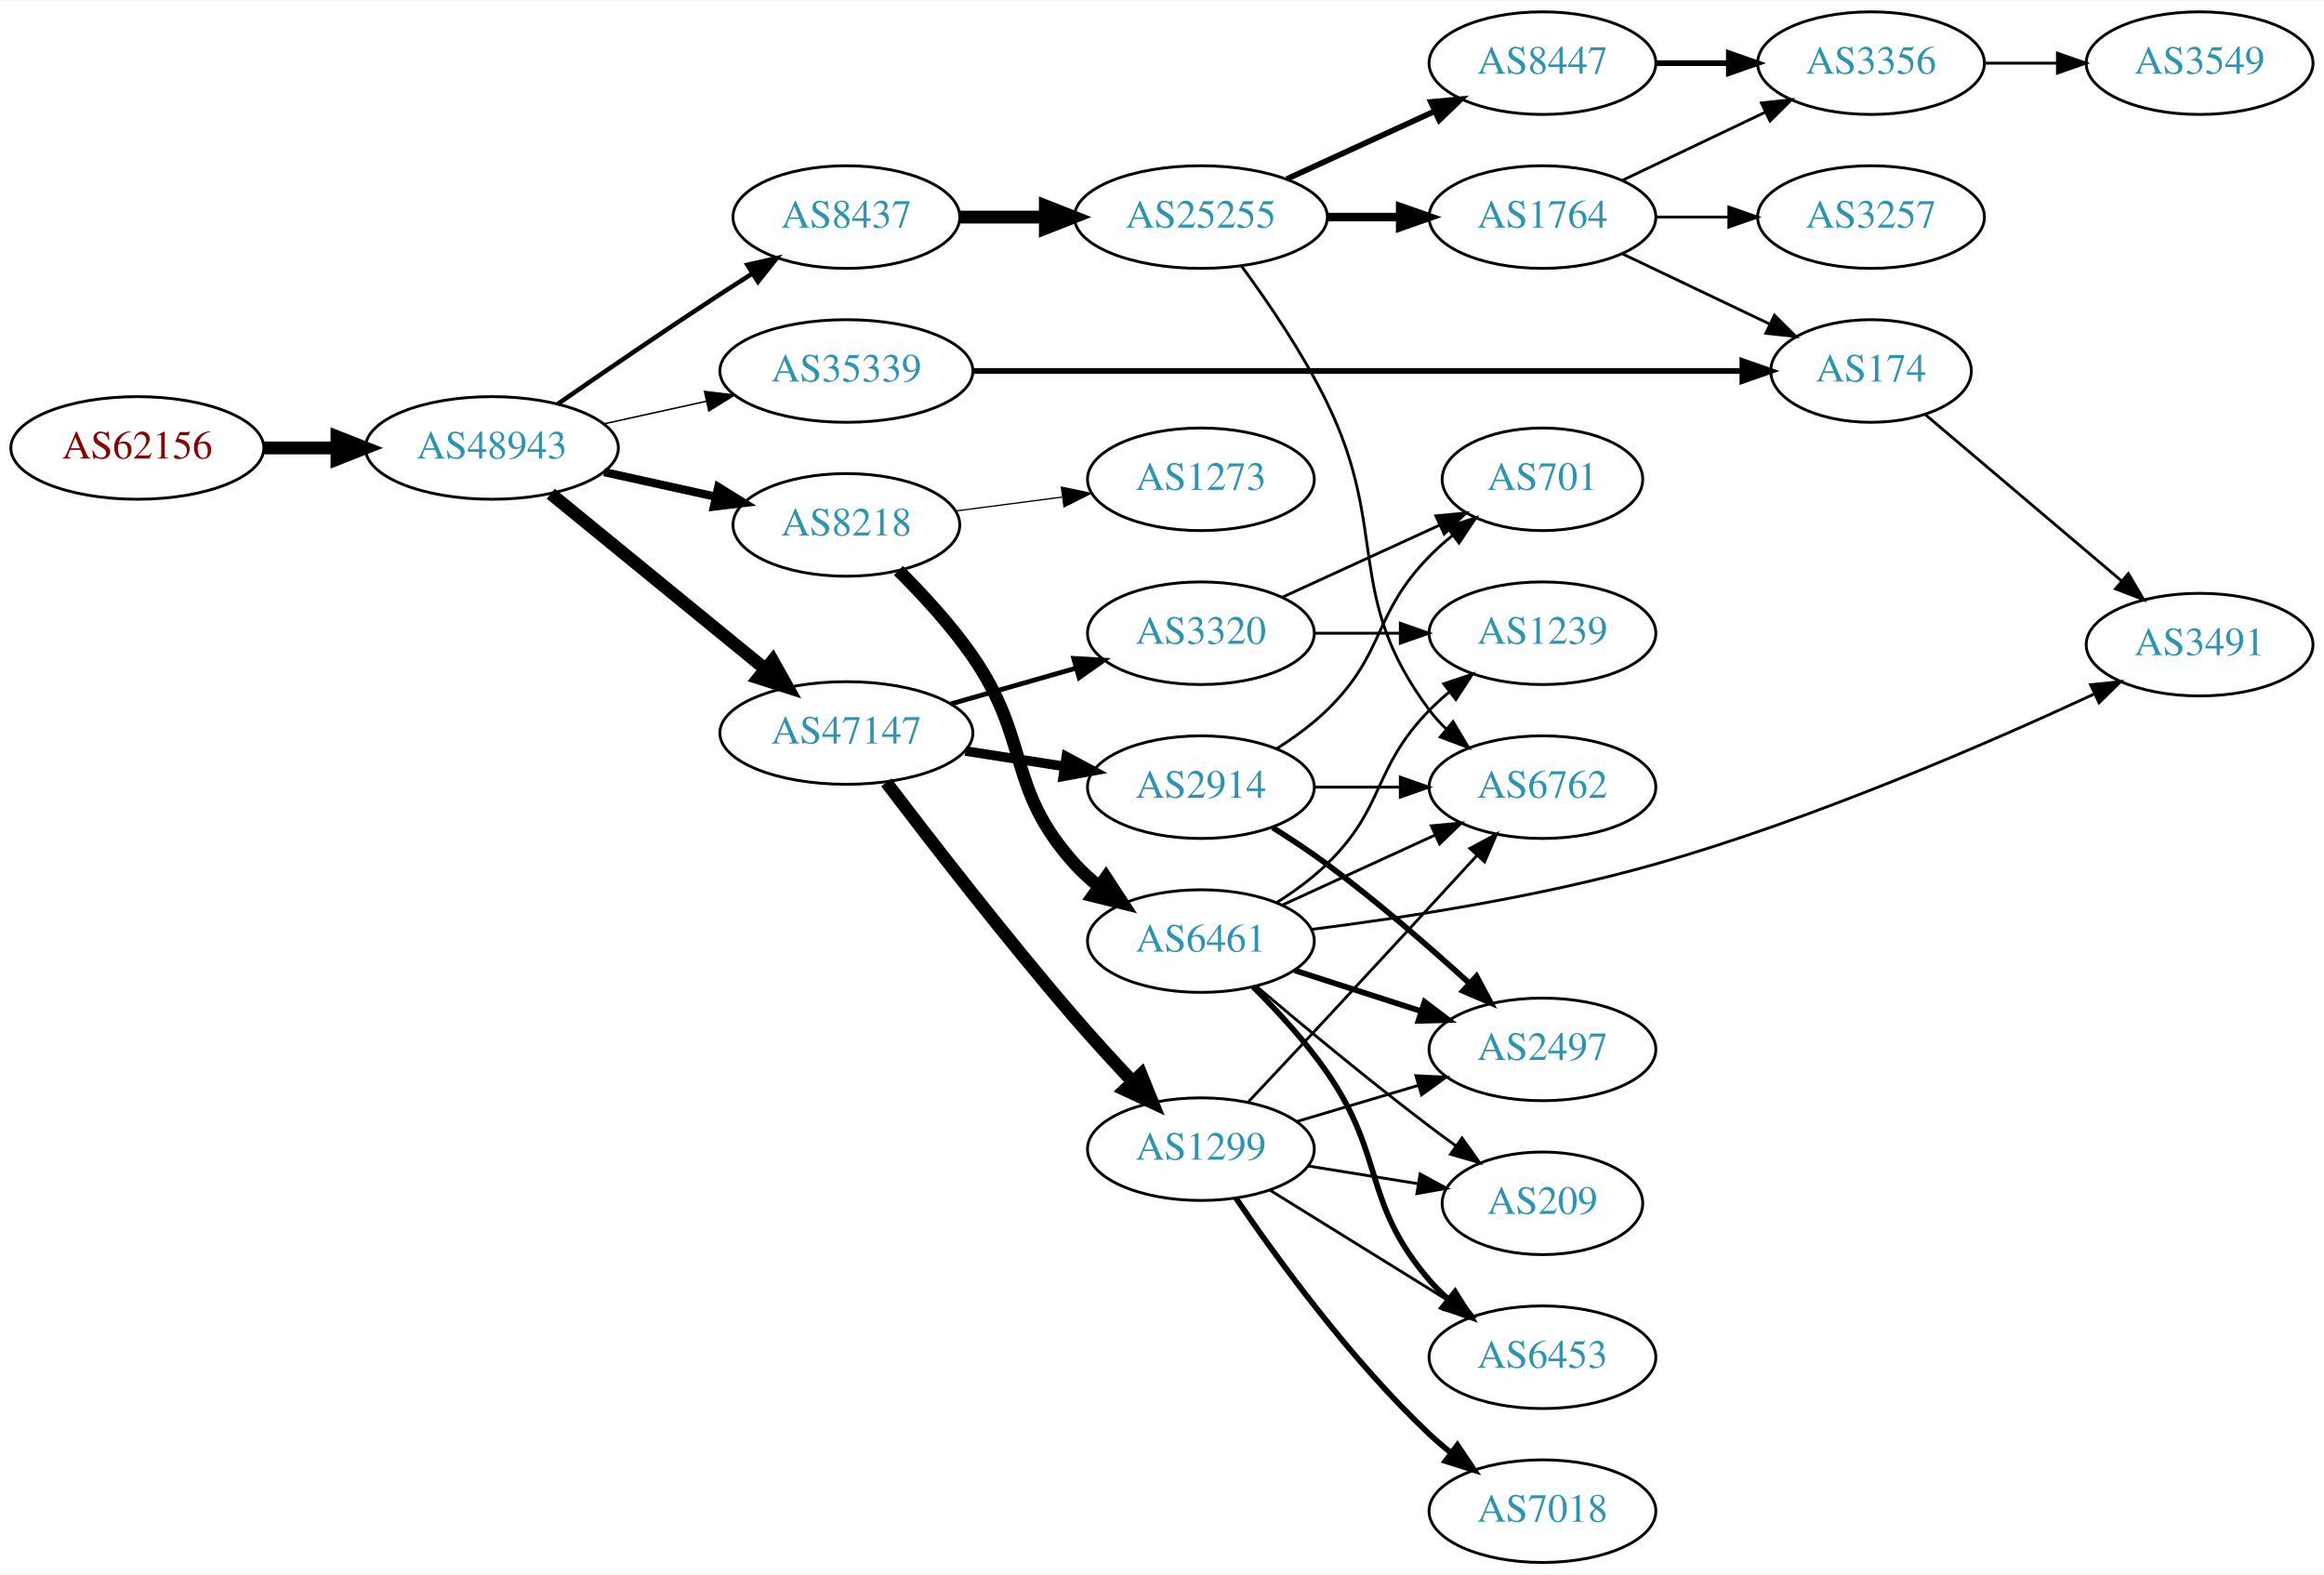
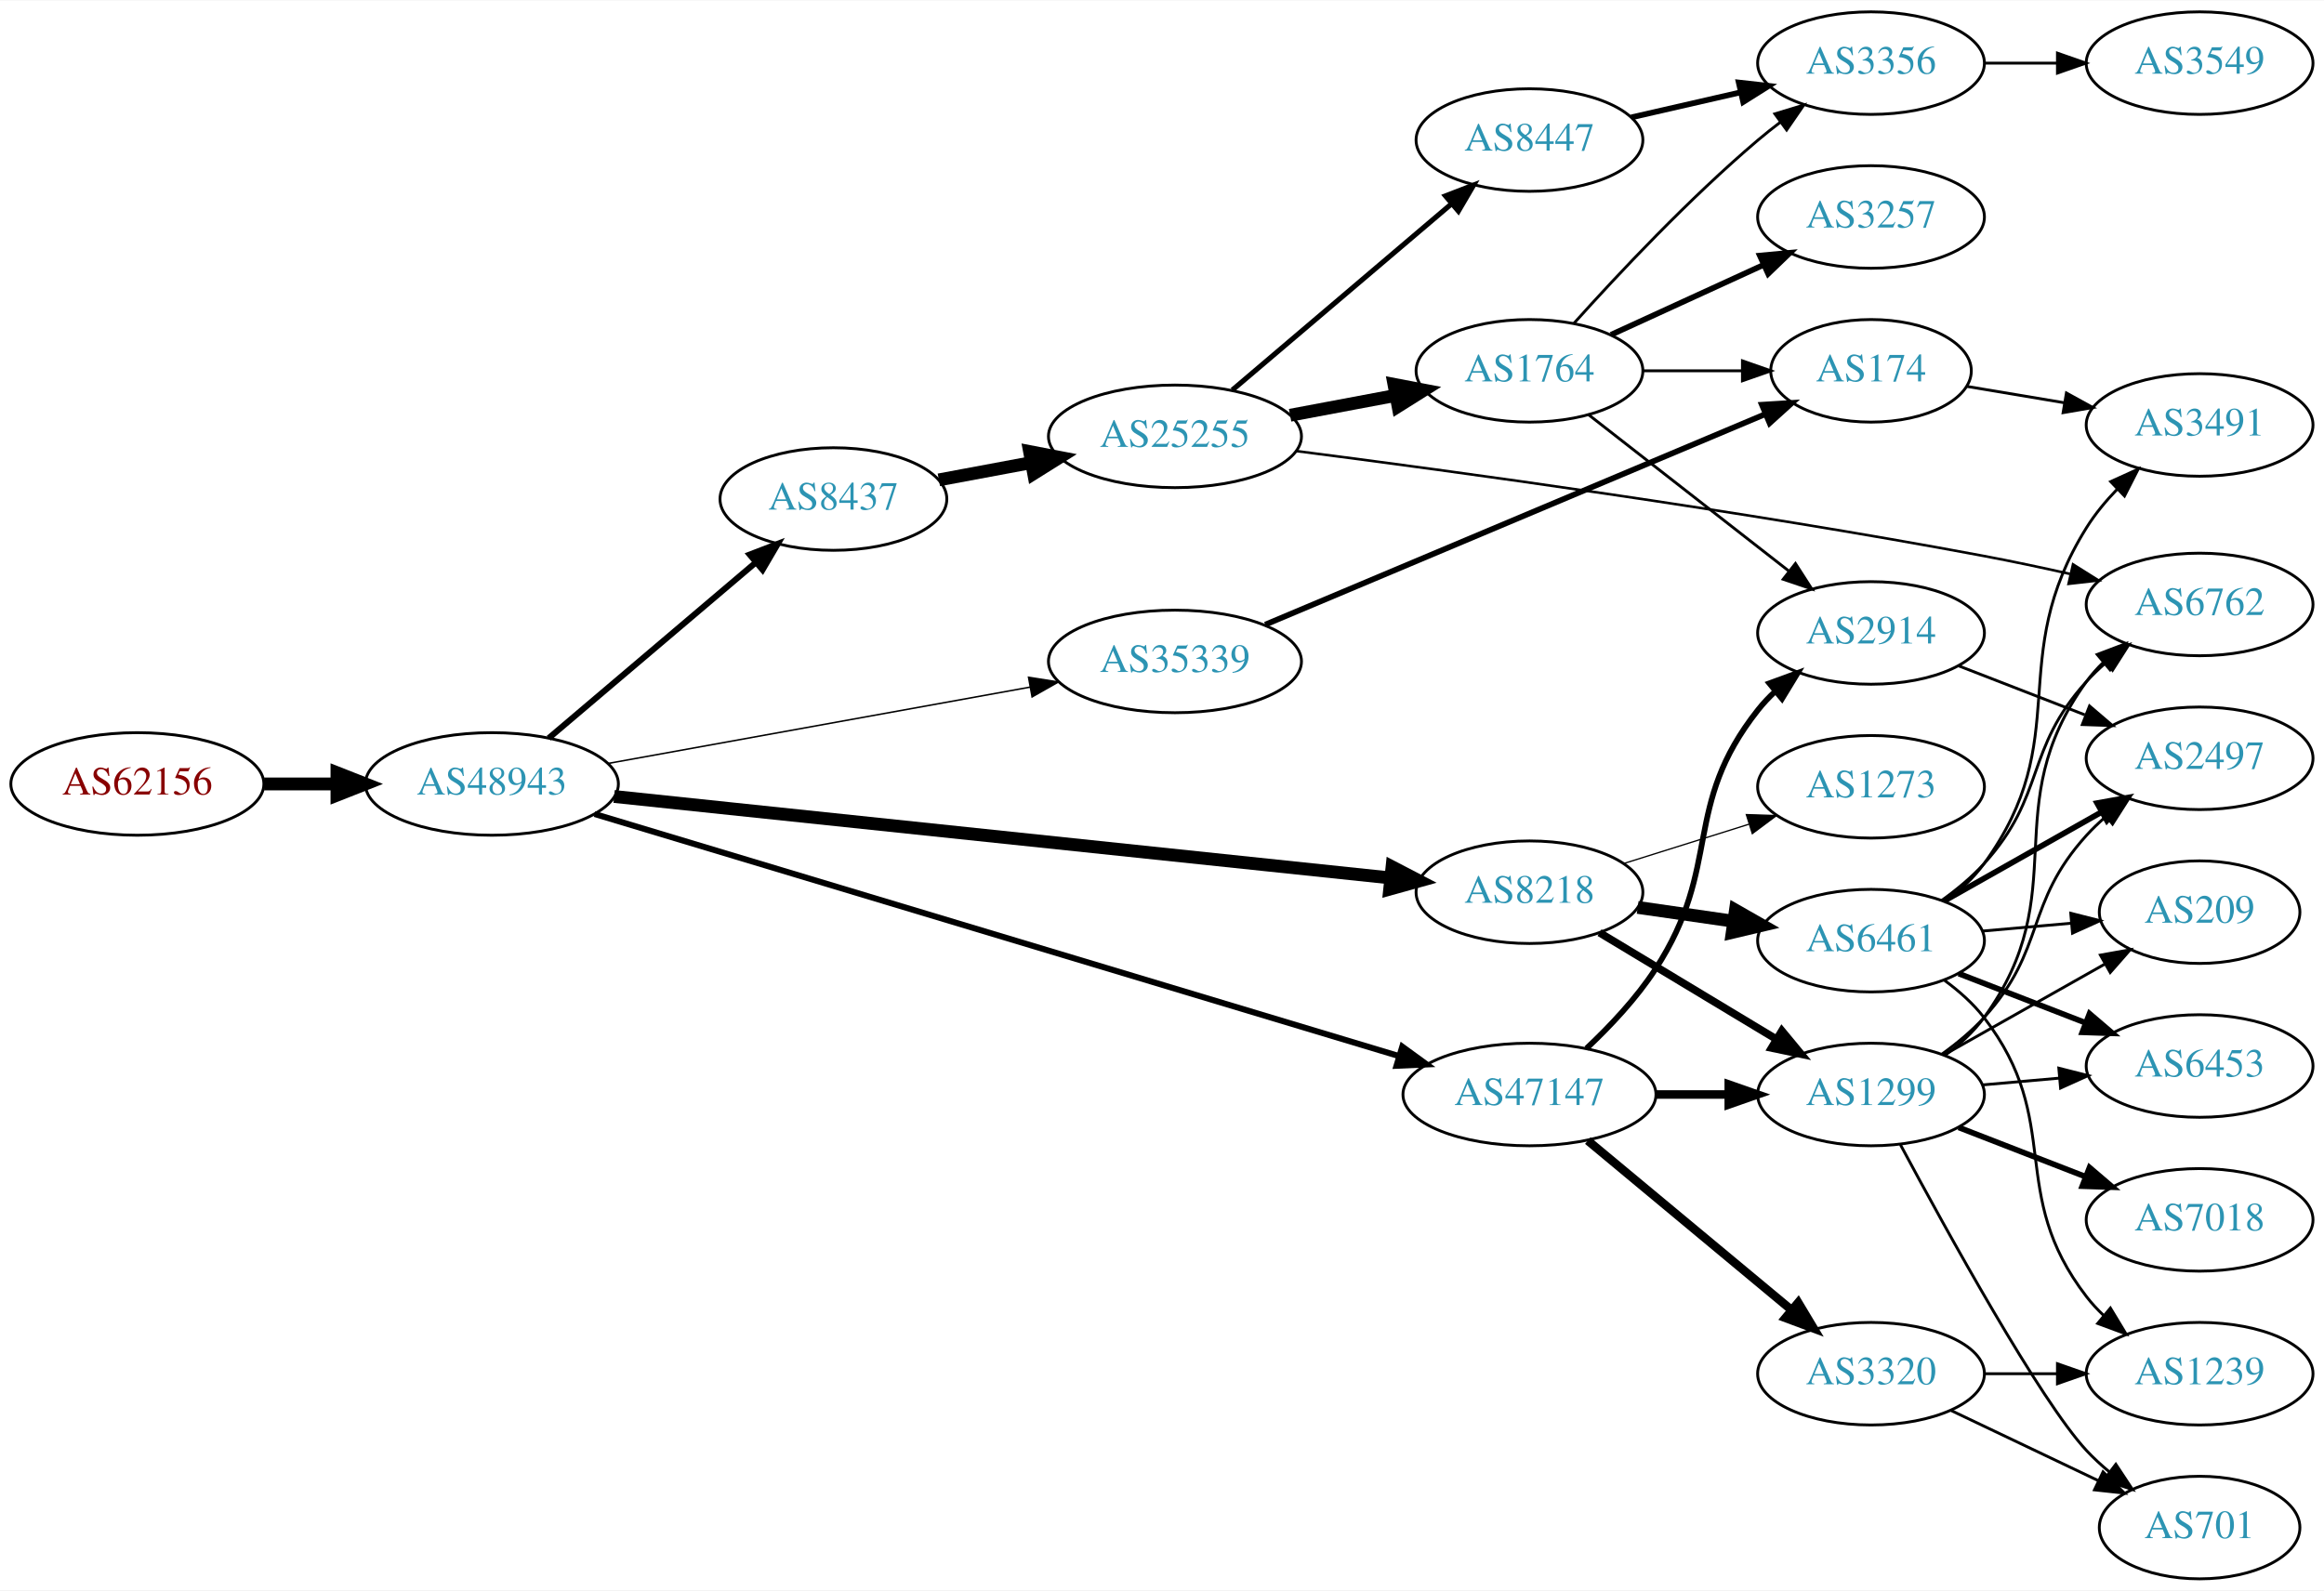
- <svg xmlns="http://www.w3.org/2000/svg" xmlns:xlink="http://www.w3.org/1999/xlink" width="815pt" height="552pt" viewBox="0.00 0.00 815.45 552.00">
-   <g id="graph0" class="graph" transform="scale(1 1) rotate(0) translate(4 548)">
-     <polygon fill="white" stroke="none" points="-4,4 -4,-548 811.448,-548 811.448,4 -4,4" />
+ <svg xmlns="http://www.w3.org/2000/svg" xmlns:xlink="http://www.w3.org/1999/xlink" width="815pt" height="558pt" viewBox="0.00 0.00 815.45 558.00">
+   <g id="graph0" class="graph" transform="scale(1 1) rotate(0) translate(4 554)">
+     <polygon fill="white" stroke="none" points="-4,4 -4,-554 811.448,-554 811.448,4 -4,4" />
    <g id="node1" class="node">
      <g id="a_node1">
        <a xlink:href="/asn/62156" xlink:title="AS62156 ~ HXS GmbH [AT]">
-           <ellipse fill="#ffffff" stroke="black" cx="44.196" cy="-391" rx="44.393" ry="18" />
-           <text text-anchor="middle" x="44.196" y="-387.3" font-family="Times,serif" font-size="14.00" fill="#880000">AS62156</text>
+           <ellipse fill="#ffffff" stroke="black" cx="44.196" cy="-279" rx="44.393" ry="18" />
+           <text text-anchor="middle" x="44.196" y="-275.3" font-family="Times,serif" font-size="14.00" fill="#880000">AS62156</text>
        </a>
      </g>
    </g>
    <g id="node2" class="node">
      <g id="a_node2">
        <a xlink:href="/asn/48943" xlink:title="AS48943 ~ KAPPER NETWORK-COMMUNICATIONS GmbH [AT]">
-           <ellipse fill="#ffffff" stroke="black" cx="168.588" cy="-391" rx="44.393" ry="18" />
-           <text text-anchor="middle" x="168.588" y="-387.3" font-family="Times,serif" font-size="14.00" fill="#2c94b3">AS48943</text>
+           <ellipse fill="#ffffff" stroke="black" cx="168.588" cy="-279" rx="44.393" ry="18" />
+           <text text-anchor="middle" x="168.588" y="-275.3" font-family="Times,serif" font-size="14.00" fill="#2c94b3">AS48943</text>
        </a>
      </g>
    </g>
    <g id="edge1" class="edge">
-       <path fill="none" stroke="black" stroke-width="4.5" d="M88.692,-391C96.898,-391 105.569,-391 114.041,-391" />
-       <polygon fill="black" stroke="black" stroke-width="4.5" points="114.233,-394.938 124.233,-391 114.233,-387.063 114.233,-394.938" />
+       <path fill="none" stroke="black" stroke-width="4.5" d="M88.692,-279C96.898,-279 105.569,-279 114.041,-279" />
+       <polygon fill="black" stroke="black" stroke-width="4.5" points="114.233,-282.938 124.233,-279 114.233,-275.063 114.233,-282.938" />
    </g>
    <g id="node3" class="node">
      <g id="a_node3">
-         <a xlink:href="/asn/8437" xlink:title="AS8437 ~ Hutchison Drei Austria GmbH [AT]">
-           <ellipse fill="#ffffff" stroke="black" cx="292.98" cy="-472" rx="39.794" ry="18" />
-           <text text-anchor="middle" x="292.98" y="-468.3" font-family="Times,serif" font-size="14.00" fill="#2c94b3">AS8437</text>
+         <a xlink:href="/asn/35339" xlink:title="AS35339 ~ AtNOC Clemens Zauner e.U. [AT]">
+           <ellipse fill="#ffffff" stroke="black" cx="408.273" cy="-322" rx="44.393" ry="18" />
+           <text text-anchor="middle" x="408.273" y="-318.3" font-family="Times,serif" font-size="14.00" fill="#2c94b3">AS35339</text>
        </a>
      </g>
    </g>
    <g id="edge2" class="edge">
-       <path fill="none" stroke="black" stroke-width="1.588" d="M191.619,-406.367C207.421,-417.305 229.278,-432.261 248.784,-445 252.366,-447.339 256.137,-449.759 259.897,-452.144" />
-       <polygon fill="black" stroke="black" stroke-width="1.588" points="258.23,-455.231 268.558,-457.596 261.959,-449.307 258.23,-455.231" />
+       <path fill="none" stroke="black" stroke-width="0.529" d="M209.371,-286.197C250.076,-293.561 313.427,-305.022 357.446,-312.986" />
+       <polygon fill="black" stroke="black" stroke-width="0.529" points="356.897,-316.443 367.36,-314.779 358.143,-309.555 356.897,-316.443" />
    </g>
    <g id="node4" class="node">
      <g id="a_node4">
-         <a xlink:href="/asn/47147" xlink:title="AS47147 ~ ANEXIA Internetdienstleistungs GmbH [AT]">
-           <ellipse fill="#ffffff" stroke="black" cx="292.98" cy="-291" rx="44.393" ry="18" />
-           <text text-anchor="middle" x="292.98" y="-287.3" font-family="Times,serif" font-size="14.00" fill="#2c94b3">AS47147</text>
+         <a xlink:href="/asn/8218" xlink:title="AS8218 ~ legacy Neotelecoms [FR]">
+           <ellipse fill="#ffffff" stroke="black" cx="532.666" cy="-241" rx="39.794" ry="18" />
+           <text text-anchor="middle" x="532.666" y="-237.3" font-family="Times,serif" font-size="14.00" fill="#2c94b3">AS8218</text>
        </a>
      </g>
    </g>
    <g id="edge3" class="edge">
-       <path fill="none" stroke="black" stroke-width="4.5" d="M189.253,-374.933C209.594,-358.313 241.528,-332.222 264.39,-313.542" />
-       <polygon fill="black" stroke="black" stroke-width="4.5" points="267.112,-316.403 272.365,-307.027 262.13,-310.305 267.112,-316.403" />
+       <path fill="none" stroke="black" stroke-width="4.5" d="M211.477,-274.604C279.254,-267.491 412.553,-253.501 483.911,-246.012" />
+       <polygon fill="black" stroke="black" stroke-width="4.5" points="484.44,-249.915 493.975,-244.956 483.618,-242.084 484.44,-249.915" />
    </g>
    <g id="node5" class="node">
      <g id="a_node5">
-         <a xlink:href="/asn/8218" xlink:title="AS8218 ~ legacy Neotelecoms [FR]">
-           <ellipse fill="#ffffff" stroke="black" cx="292.98" cy="-364" rx="39.794" ry="18" />
-           <text text-anchor="middle" x="292.98" y="-360.3" font-family="Times,serif" font-size="14.00" fill="#2c94b3">AS8218</text>
+         <a xlink:href="/asn/47147" xlink:title="AS47147 ~ ANEXIA Internetdienstleistungs GmbH [AT]">
+           <ellipse fill="#ffffff" stroke="black" cx="532.666" cy="-170" rx="44.393" ry="18" />
+           <text text-anchor="middle" x="532.666" y="-166.3" font-family="Times,serif" font-size="14.00" fill="#2c94b3">AS47147</text>
        </a>
      </g>
    </g>
    <g id="edge4" class="edge">
-       <path fill="none" stroke="black" stroke-width="2.912" d="M207.978,-382.531C220.369,-379.798 234.216,-376.743 247.036,-373.915" />
-       <polygon fill="black" stroke="black" stroke-width="2.912" points="248.04,-377.278 257.051,-371.705 246.532,-370.442 248.04,-377.278" />
+       <path fill="none" stroke="black" stroke-width="2.118" d="M204.635,-268.45C270.741,-248.549 413.746,-205.499 486.775,-183.514" />
+       <polygon fill="black" stroke="black" stroke-width="2.118" points="488.033,-186.79 496.6,-180.556 486.015,-180.087 488.033,-186.79" />
    </g>
    <g id="node6" class="node">
      <g id="a_node6">
-         <a xlink:href="/asn/35339" xlink:title="AS35339 ~ AtNOC Clemens Zauner e.U. [AT]">
-           <ellipse fill="#ffffff" stroke="black" cx="292.98" cy="-418" rx="44.393" ry="18" />
-           <text text-anchor="middle" x="292.98" y="-414.3" font-family="Times,serif" font-size="14.00" fill="#2c94b3">AS35339</text>
+         <a xlink:href="/asn/8437" xlink:title="AS8437 ~ Hutchison Drei Austria GmbH [AT]">
+           <ellipse fill="#ffffff" stroke="black" cx="288.431" cy="-379" rx="39.794" ry="18" />
+           <text text-anchor="middle" x="288.431" y="-375.3" font-family="Times,serif" font-size="14.00" fill="#2c94b3">AS8437</text>
        </a>
      </g>
    </g>
    <g id="edge5" class="edge">
-       <path fill="none" stroke="black" stroke-width="0.529" d="M207.978,-399.469C219.37,-401.982 231.993,-404.767 243.917,-407.397" />
-       <polygon fill="black" stroke="black" stroke-width="0.529" points="243.208,-410.825 253.727,-409.561 244.716,-403.989 243.208,-410.825" />
+       <path fill="none" stroke="black" stroke-width="2.118" d="M188.522,-295.067C208.223,-311.785 239.218,-338.087 261.256,-356.789" />
+       <polygon fill="black" stroke="black" stroke-width="2.118" points="259.044,-359.501 268.933,-363.303 263.573,-354.164 259.044,-359.501" />
    </g>
    <g id="node7" class="node">
      <g id="a_node7">
+         <a xlink:href="/asn/174" xlink:title="AS174 ~ Cogent Communications [US]">
+           <ellipse fill="#ffffff" stroke="black" cx="652.508" cy="-424" rx="35.194" ry="18" />
+           <text text-anchor="middle" x="652.508" y="-420.3" font-family="Times,serif" font-size="14.00" fill="#2c94b3">AS174</text>
+         </a>
+       </g>
+     </g>
+     <g id="edge6" class="edge">
+       <path fill="none" stroke="black" stroke-width="2" d="M439.953,-334.918C484.735,-353.775 567.843,-388.77 615.475,-408.827" />
+       <polygon fill="black" stroke="black" stroke-width="2" points="614.216,-412.094 624.79,-412.75 616.932,-405.643 614.216,-412.094" />
+     </g>
+     <g id="node8" class="node">
+       <g id="a_node8">
+         <a xlink:href="/asn/6461" xlink:title="AS6461 ~ Zayo Bandwidth [US]">
+           <ellipse fill="#ffffff" stroke="black" cx="652.508" cy="-224" rx="39.794" ry="18" />
+           <text text-anchor="middle" x="652.508" y="-220.3" font-family="Times,serif" font-size="14.00" fill="#2c94b3">AS6461</text>
+         </a>
+       </g>
+     </g>
+     <g id="edge7" class="edge">
+       <path fill="none" stroke="black" stroke-width="4.5" d="M570.628,-235.668C581.274,-234.132 593.036,-232.435 604.216,-230.822" />
+       <polygon fill="black" stroke="black" stroke-width="4.5" points="604.936,-234.697 614.271,-229.372 603.811,-226.903 604.936,-234.697" />
+     </g>
+     <g id="node9" class="node">
+       <g id="a_node9">
+         <a xlink:href="/asn/1299" xlink:title="AS1299 ~ Telia Carrier [EU]">
+           <ellipse fill="#ffffff" stroke="black" cx="652.508" cy="-170" rx="39.794" ry="18" />
+           <text text-anchor="middle" x="652.508" y="-166.3" font-family="Times,serif" font-size="14.00" fill="#2c94b3">AS1299</text>
+         </a>
+       </g>
+     </g>
+     <g id="edge8" class="edge">
+       <path fill="none" stroke="black" stroke-width="2.7" d="M557.229,-226.803C575.053,-216.064 599.726,-201.199 619.361,-189.369" />
+       <polygon fill="black" stroke="black" stroke-width="2.7" points="621.226,-192.331 627.985,-184.173 617.613,-186.335 621.226,-192.331" />
+     </g>
+     <g id="node10" class="node">
+       <g id="a_node10">
+         <a xlink:href="/asn/1273" xlink:title="AS1273 ~ Vodafone Group PLC [EU]">
+           <ellipse fill="#ffffff" stroke="black" cx="652.508" cy="-278" rx="39.794" ry="18" />
+           <text text-anchor="middle" x="652.508" y="-274.3" font-family="Times,serif" font-size="14.00" fill="#2c94b3">AS1273</text>
+         </a>
+       </g>
+     </g>
+     <g id="edge9" class="edge">
+       <path fill="none" stroke="black" stroke-width="0.45" d="M565.867,-251.11C579.377,-255.352 595.264,-260.341 609.663,-264.862" />
+       <polygon fill="black" stroke="black" stroke-width="0.45" points="608.757,-268.245 619.346,-267.902 610.854,-261.567 608.757,-268.245" />
+     </g>
+     <g id="edge11" class="edge">
+       <path fill="none" stroke="black" stroke-width="3" d="M576.877,-170C585.189,-170 593.952,-170 602.434,-170" />
+       <polygon fill="black" stroke="black" stroke-width="3" points="602.593,-173.5 612.593,-170 602.593,-166.5 602.593,-173.5" />
+     </g>
+     <g id="node11" class="node">
+       <g id="a_node11">
+         <a xlink:href="/asn/2914" xlink:title="AS2914 ~ NTT America, Inc. [US]">
+           <ellipse fill="#ffffff" stroke="black" cx="652.508" cy="-332" rx="39.794" ry="18" />
+           <text text-anchor="middle" x="652.508" y="-328.3" font-family="Times,serif" font-size="14.00" fill="#2c94b3">AS2914</text>
+         </a>
+       </g>
+     </g>
+     <g id="edge10" class="edge">
+       <path fill="none" stroke="black" stroke-width="2" d="M552.653,-186.151C560.917,-193.924 570.21,-203.769 576.862,-214 600.568,-250.466 585.892,-270.877 612.862,-305 614.67,-307.288 616.723,-309.461 618.918,-311.509" />
+       <polygon fill="black" stroke="black" stroke-width="2" points="616.829,-314.322 626.778,-317.964 621.272,-308.913 616.829,-314.322" />
+     </g>
+     <g id="node12" class="node">
+       <g id="a_node12">
+         <a xlink:href="/asn/3320" xlink:title="AS3320 ~ DTAG [DE]">
+           <ellipse fill="#ffffff" stroke="black" cx="652.508" cy="-72" rx="39.794" ry="18" />
+           <text text-anchor="middle" x="652.508" y="-68.3" font-family="Times,serif" font-size="14.00" fill="#2c94b3">AS3320</text>
+         </a>
+       </g>
+     </g>
+     <g id="edge12" class="edge">
+       <path fill="none" stroke="black" stroke-width="3" d="M553.125,-153.817C572.602,-137.62 602.725,-112.569 624.51,-94.452" />
+       <polygon fill="black" stroke="black" stroke-width="3" points="626.96,-96.967 632.411,-87.882 622.484,-91.585 626.96,-96.967" />
+     </g>
+     <g id="node13" class="node">
+       <g id="a_node13">
        <a xlink:href="/asn/25255" xlink:title="AS25255 ~ ==&gt; TELE2 AUSTRIA &lt;== [AT]">
-           <ellipse fill="#ffffff" stroke="black" cx="417.373" cy="-472" rx="44.393" ry="18" />
-           <text text-anchor="middle" x="417.373" y="-468.3" font-family="Times,serif" font-size="14.00" fill="#2c94b3">AS25255</text>
-         </a>
-       </g>
-     </g>
-     <g id="edge6" class="edge">
-       <path fill="none" stroke="black" stroke-width="4.5" d="M332.706,-472C342.166,-472 352.458,-472 362.484,-472" />
-       <polygon fill="black" stroke="black" stroke-width="4.5" points="362.791,-475.938 372.791,-472 362.791,-468.063 362.791,-475.938" />
+           <ellipse fill="#ffffff" stroke="black" cx="408.273" cy="-401" rx="44.393" ry="18" />
+           <text text-anchor="middle" x="408.273" y="-397.3" font-family="Times,serif" font-size="14.00" fill="#2c94b3">AS25255</text>
+         </a>
+       </g>
+     </g>
+     <g id="edge13" class="edge">
+       <path fill="none" stroke="black" stroke-width="4.5" d="M325.428,-385.72C335.689,-387.636 347.048,-389.757 357.957,-391.793" />
+       <polygon fill="black" stroke="black" stroke-width="4.5" points="357.25,-395.667 367.803,-393.631 358.696,-387.925 357.25,-395.667" />
+     </g>
+     <g id="node21" class="node">
+       <g id="a_node21">
+         <a xlink:href="/asn/3491" xlink:title="AS3491 ~ PCCW Global, Inc. [US]">
+           <ellipse fill="#ffffff" stroke="black" cx="767.801" cy="-405" rx="39.794" ry="18" />
+           <text text-anchor="middle" x="767.801" y="-401.3" font-family="Times,serif" font-size="14.00" fill="#2c94b3">AS3491</text>
+         </a>
+       </g>
+     </g>
+     <g id="edge34" class="edge">
+       <path fill="none" stroke="black" d="M685.973,-418.555C696.695,-416.757 708.839,-414.721 720.395,-412.783" />
+       <polygon fill="black" stroke="black" points="721.065,-416.219 730.348,-411.113 719.907,-409.316 721.065,-416.219" />
+     </g>
+     <g id="node15" class="node">
+       <g id="a_node15">
+         <a xlink:href="/asn/6762" xlink:title="AS6762 ~ TELECOM ITALIA SPARKLE S.p.A. [IT]">
+           <ellipse fill="#ffffff" stroke="black" cx="767.801" cy="-342" rx="39.794" ry="18" />
+           <text text-anchor="middle" x="767.801" y="-338.3" font-family="Times,serif" font-size="14.00" fill="#2c94b3">AS6762</text>
+         </a>
+       </g>
+     </g>
+     <g id="edge21" class="edge">
+       <path fill="none" stroke="black" d="M677.357,-238.149C682.602,-241.918 687.865,-246.271 692.155,-251 714.08,-275.173 706.229,-290.827 728.155,-315 730.165,-317.217 732.39,-319.351 734.726,-321.381" />
+       <polygon fill="black" stroke="black" points="732.928,-324.42 742.952,-327.851 737.256,-318.917 732.928,-324.42" />
+     </g>
+     <g id="node18" class="node">
+       <g id="a_node18">
+         <a xlink:href="/asn/1239" xlink:title="AS1239 ~ Sprint [US]">
+           <ellipse fill="#ffffff" stroke="black" cx="767.801" cy="-72" rx="39.794" ry="18" />
+           <text text-anchor="middle" x="767.801" y="-68.3" font-family="Times,serif" font-size="14.00" fill="#2c94b3">AS1239</text>
+         </a>
+       </g>
+     </g>
+     <g id="edge18" class="edge">
+       <path fill="none" stroke="black" d="M678.328,-210.034C683.409,-206.309 688.358,-201.927 692.155,-197 720.476,-160.244 699.833,-135.756 728.155,-99 729.934,-96.69 731.967,-94.501 734.148,-92.442" />
+       <polygon fill="black" stroke="black" points="736.504,-95.035 741.982,-85.966 732.044,-89.64 736.504,-95.035" />
+     </g>
+     <g id="node19" class="node">
+       <g id="a_node19">
+         <a xlink:href="/asn/6453" xlink:title="AS6453 ~ TATA COMMUNICATIONS (AMERICA) INC [US]">
+           <ellipse fill="#ffffff" stroke="black" cx="767.801" cy="-180" rx="39.794" ry="18" />
+           <text text-anchor="middle" x="767.801" y="-176.3" font-family="Times,serif" font-size="14.00" fill="#2c94b3">AS6453</text>
+         </a>
+       </g>
+     </g>
+     <g id="edge19" class="edge">
+       <path fill="none" stroke="black" stroke-width="2" d="M683.274,-212.44C696.804,-207.185 712.998,-200.896 727.509,-195.26" />
+       <polygon fill="black" stroke="black" stroke-width="2" points="729.179,-198.366 737.233,-191.483 726.645,-191.841 729.179,-198.366" />
+     </g>
+     <g id="node20" class="node">
+       <g id="a_node20">
+         <a xlink:href="/asn/2497" xlink:title="AS2497 ~ Internet Initiative Japan Inc. [JP]">
+           <ellipse fill="#ffffff" stroke="black" cx="767.801" cy="-288" rx="39.794" ry="18" />
+           <text text-anchor="middle" x="767.801" y="-284.3" font-family="Times,serif" font-size="14.00" fill="#2c94b3">AS2497</text>
+         </a>
+       </g>
+     </g>
+     <g id="edge20" class="edge">
+       <path fill="none" stroke="black" stroke-width="2" d="M678.091,-237.887C694.273,-247.029 715.661,-259.111 733.381,-269.121" />
+       <polygon fill="black" stroke="black" stroke-width="2" points="731.838,-272.269 742.266,-274.14 735.281,-266.174 731.838,-272.269" />
+     </g>
+     <g id="edge22" class="edge">
+       <path fill="none" stroke="black" d="M678.534,-237.811C683.605,-241.545 688.497,-245.968 692.155,-251 724.394,-295.352 699.1,-322.5 728.155,-369 731.131,-373.763 734.895,-378.308 738.9,-382.466" />
+       <polygon fill="black" stroke="black" points="736.605,-385.114 746.25,-389.496 741.443,-380.055 736.605,-385.114" />
+     </g>
+     <g id="node22" class="node">
+       <g id="a_node22">
+         <a xlink:href="/asn/209" xlink:title="AS209 ~ CenturyLink Communications, LLC [US]">
+           <ellipse fill="#ffffff" stroke="black" cx="767.801" cy="-234" rx="35.194" ry="18" />
+           <text text-anchor="middle" x="767.801" y="-230.3" font-family="Times,serif" font-size="14.00" fill="#2c94b3">AS209</text>
+         </a>
+       </g>
+     </g>
+     <g id="edge23" class="edge">
+       <path fill="none" stroke="black" d="M691.548,-227.358C701.576,-228.243 712.48,-229.205 722.794,-230.116" />
+       <polygon fill="black" stroke="black" points="722.588,-233.611 732.857,-231.004 723.204,-226.638 722.588,-233.611" />
+     </g>
+     <g id="edge32" class="edge">
+       <path fill="none" stroke="black" d="M678.534,-183.811C683.605,-187.545 688.497,-191.968 692.155,-197 724.394,-241.352 695.916,-270.648 728.155,-315 729.869,-317.359 731.855,-319.584 734.003,-321.666" />
+       <polygon fill="black" stroke="black" points="731.865,-324.441 741.775,-328.189 736.365,-319.079 731.865,-324.441" />
+     </g>
+     <g id="edge30" class="edge">
+       <path fill="none" stroke="black" d="M691.548,-173.358C700.235,-174.124 709.579,-174.949 718.628,-175.748" />
+       <polygon fill="black" stroke="black" points="718.399,-179.241 728.669,-176.634 719.015,-172.268 718.399,-179.241" />
+     </g>
+     <g id="edge29" class="edge">
+       <path fill="none" stroke="black" d="M677.357,-184.149C682.602,-187.918 687.865,-192.271 692.155,-197 714.08,-221.173 706.229,-236.827 728.155,-261 730.165,-263.217 732.39,-265.351 734.726,-267.381" />
+       <polygon fill="black" stroke="black" points="732.928,-270.42 742.952,-273.851 737.256,-264.917 732.928,-270.42" />
+     </g>
+     <g id="edge33" class="edge">
+       <path fill="none" stroke="black" d="M678.091,-183.887C694.606,-193.216 716.542,-205.608 734.469,-215.735" />
+       <polygon fill="black" stroke="black" points="732.999,-218.925 743.428,-220.796 736.442,-212.83 732.999,-218.925" />
+     </g>
+     <g id="node23" class="node">
+       <g id="a_node23">
+         <a xlink:href="/asn/701" xlink:title="AS701 ~ UUNET [US]">
+           <ellipse fill="#ffffff" stroke="black" cx="767.801" cy="-18" rx="35.194" ry="18" />
+           <text text-anchor="middle" x="767.801" y="-14.3" font-family="Times,serif" font-size="14.00" fill="#2c94b3">AS701</text>
+         </a>
+       </g>
+     </g>
+     <g id="edge31" class="edge">
+       <path fill="none" stroke="black" d="M662.826,-152.388C678.948,-122.284 711.879,-62.483 728.155,-45 730.57,-42.405 733.275,-39.916 736.101,-37.57" />
+       <polygon fill="black" stroke="black" points="738.41,-40.211 744.251,-31.372 734.172,-34.639 738.41,-40.211" />
+     </g>
+     <g id="node25" class="node">
+       <g id="a_node25">
+         <a xlink:href="/asn/7018" xlink:title="AS7018 ~ AT&amp;T Services, Inc. [US]">
+           <ellipse fill="#ffffff" stroke="black" cx="767.801" cy="-126" rx="39.794" ry="18" />
+           <text text-anchor="middle" x="767.801" y="-122.3" font-family="Times,serif" font-size="14.00" fill="#2c94b3">AS7018</text>
+         </a>
+       </g>
+     </g>
+     <g id="edge28" class="edge">
+       <path fill="none" stroke="black" stroke-width="2" d="M683.274,-158.44C696.804,-153.185 712.998,-146.896 727.509,-141.26" />
+       <polygon fill="black" stroke="black" stroke-width="2" points="729.179,-144.366 737.233,-137.483 726.645,-137.841 729.179,-144.366" />
+     </g>
+     <g id="edge26" class="edge">
+       <path fill="none" stroke="black" d="M683.274,-320.44C696.804,-315.185 712.998,-308.896 727.509,-303.26" />
+       <polygon fill="black" stroke="black" points="729.179,-306.366 737.233,-299.483 726.645,-299.841 729.179,-306.366" />
+     </g>
+     <g id="edge24" class="edge">
+       <path fill="none" stroke="black" d="M692.18,-72C700.383,-72 709.147,-72 717.679,-72" />
+       <polygon fill="black" stroke="black" points="717.919,-75.5 727.919,-72 717.919,-68.5 717.919,-75.5" />
+     </g>
+     <g id="edge25" class="edge">
+       <path fill="none" stroke="black" d="M680.645,-59.066C696.076,-51.71 715.562,-42.423 732.097,-34.541" />
+       <polygon fill="black" stroke="black" points="733.918,-37.551 741.439,-30.089 730.906,-31.232 733.918,-37.551" />
    </g>
    <g id="node14" class="node">
      <g id="a_node14">
-         <a xlink:href="/asn/1299" xlink:title="AS1299 ~ Telia Carrier [EU]">
-           <ellipse fill="#ffffff" stroke="black" cx="417.373" cy="-145" rx="39.794" ry="18" />
-           <text text-anchor="middle" x="417.373" y="-141.3" font-family="Times,serif" font-size="14.00" fill="#2c94b3">AS1299</text>
-         </a>
-       </g>
-     </g>
-     <g id="edge13" class="edge">
-       <path fill="none" stroke="black" stroke-width="4.5" d="M307.005,-273.66C322.36,-253.433 348.871,-219.169 373.176,-191 379.588,-183.569 386.803,-175.705 393.473,-168.621" />
-       <polygon fill="black" stroke="black" stroke-width="4.5" points="396.398,-171.259 400.434,-161.298 390.69,-165.834 396.398,-171.259" />
-     </g>
-     <g id="node15" class="node">
-       <g id="a_node15">
-         <a xlink:href="/asn/2914" xlink:title="AS2914 ~ NTT America, Inc. [US]">
-           <ellipse fill="#ffffff" stroke="black" cx="417.373" cy="-272" rx="39.794" ry="18" />
-           <text text-anchor="middle" x="417.373" y="-268.3" font-family="Times,serif" font-size="14.00" fill="#2c94b3">AS2914</text>
+         <a xlink:href="/asn/8447" xlink:title="AS8447 ~ A1 Telekom Austria AG [AT]">
+           <ellipse fill="#ffffff" stroke="black" cx="532.666" cy="-505" rx="39.794" ry="18" />
+           <text text-anchor="middle" x="532.666" y="-501.3" font-family="Times,serif" font-size="14.00" fill="#2c94b3">AS8447</text>
        </a>
      </g>
    </g>
    <g id="edge14" class="edge">
-       <path fill="none" stroke="black" stroke-width="3.375" d="M334.735,-284.673C345.809,-282.954 357.892,-281.078 369.285,-279.31" />
-       <polygon fill="black" stroke="black" stroke-width="3.375" points="370.161,-282.716 379.506,-277.723 369.087,-275.799 370.161,-282.716" />
+       <path fill="none" stroke="black" stroke-width="1.8" d="M428.397,-417.25C449.086,-434.83 482.208,-462.975 505.346,-482.636" />
+       <polygon fill="black" stroke="black" stroke-width="1.8" points="503.19,-485.396 513.077,-489.205 507.723,-480.062 503.19,-485.396" />
+     </g>
+     <g id="edge15" class="edge">
+       <path fill="none" stroke="black" stroke-width="0.9" d="M450.665,-395.864C505.926,-388.776 606.761,-375.039 692.155,-359 701.947,-357.161 712.404,-354.941 722.298,-352.721" />
+       <polygon fill="black" stroke="black" stroke-width="0.9" points="723.384,-356.064 732.354,-350.424 721.825,-349.239 723.384,-356.064" />
    </g>
    <g id="node16" class="node">
      <g id="a_node16">
-         <a xlink:href="/asn/3320" xlink:title="AS3320 ~ DTAG [DE]">
-           <ellipse fill="#ffffff" stroke="black" cx="417.373" cy="-326" rx="39.794" ry="18" />
-           <text text-anchor="middle" x="417.373" y="-322.3" font-family="Times,serif" font-size="14.00" fill="#2c94b3">AS3320</text>
-         </a>
-       </g>
-     </g>
-     <g id="edge15" class="edge">
-       <path fill="none" stroke="black" stroke-width="1.688" d="M329.71,-301.218C343.469,-305.152 359.318,-309.684 373.67,-313.788" />
-       <polygon fill="black" stroke="black" stroke-width="1.688" points="372.745,-317.164 383.322,-316.549 374.67,-310.434 372.745,-317.164" />
-     </g>
-     <g id="node21" class="node">
-       <g id="a_node21">
-         <a xlink:href="/asn/6461" xlink:title="AS6461 ~ Zayo Bandwidth [US]">
-           <ellipse fill="#ffffff" stroke="black" cx="417.373" cy="-218" rx="39.794" ry="18" />
-           <text text-anchor="middle" x="417.373" y="-214.3" font-family="Times,serif" font-size="14.00" fill="#2c94b3">AS6461</text>
-         </a>
-       </g>
-     </g>
-     <g id="edge23" class="edge">
-       <path fill="none" stroke="black" stroke-width="4.5" d="M311.26,-347.995C319.728,-339.588 329.688,-328.805 337.176,-318 357.783,-288.268 348.914,-271.832 373.176,-245 375.697,-242.212 378.572,-239.606 381.613,-237.198" />
-       <polygon fill="black" stroke="black" stroke-width="4.5" points="384.049,-240.297 389.924,-231.297 379.49,-233.875 384.049,-240.297" />
-     </g>
-     <g id="node22" class="node">
-       <g id="a_node22">
-         <a xlink:href="/asn/1273" xlink:title="AS1273 ~ Vodafone Group PLC [EU]">
-           <ellipse fill="#ffffff" stroke="black" cx="417.373" cy="-380" rx="39.794" ry="18" />
-           <text text-anchor="middle" x="417.373" y="-376.3" font-family="Times,serif" font-size="14.00" fill="#2c94b3">AS1273</text>
-         </a>
-       </g>
-     </g>
-     <g id="edge24" class="edge">
-       <path fill="none" stroke="black" stroke-width="0.45" d="M331.367,-368.887C343.12,-370.424 356.262,-372.142 368.631,-373.759" />
-       <polygon fill="black" stroke="black" stroke-width="0.45" points="368.424,-377.261 378.793,-375.087 369.331,-370.321 368.424,-377.261" />
-     </g>
-     <g id="node13" class="node">
-       <g id="a_node13">
-         <a xlink:href="/asn/174" xlink:title="AS174 ~ Cogent Communications [US]">
-           <ellipse fill="#ffffff" stroke="black" cx="652.508" cy="-418" rx="35.194" ry="18" />
-           <text text-anchor="middle" x="652.508" y="-414.3" font-family="Times,serif" font-size="14.00" fill="#2c94b3">AS174</text>
-         </a>
-       </g>
-     </g>
-     <g id="edge25" class="edge">
-       <path fill="none" stroke="black" stroke-width="2" d="M337.463,-418C405.966,-418 538.296,-418 607.267,-418" />
-       <polygon fill="black" stroke="black" stroke-width="2" points="607.37,-421.5 617.37,-418 607.37,-414.5 607.37,-421.5" />
-     </g>
-     <g id="node8" class="node">
-       <g id="a_node8">
        <a xlink:href="/asn/1764" xlink:title="AS1764 ~ NEXTLAYER-AS [AT]">
-           <ellipse fill="#ffffff" stroke="black" cx="537.215" cy="-472" rx="39.794" ry="18" />
-           <text text-anchor="middle" x="537.215" y="-468.3" font-family="Times,serif" font-size="14.00" fill="#2c94b3">AS1764</text>
-         </a>
-       </g>
-     </g>
-     <g id="edge7" class="edge">
-       <path fill="none" stroke="black" stroke-width="3" d="M461.584,-472C469.896,-472 478.659,-472 487.141,-472" />
-       <polygon fill="black" stroke="black" stroke-width="3" points="487.3,-475.5 497.3,-472 487.3,-468.5 487.3,-475.5" />
-     </g>
-     <g id="node9" class="node">
-       <g id="a_node9">
-         <a xlink:href="/asn/8447" xlink:title="AS8447 ~ A1 Telekom Austria AG [AT]">
-           <ellipse fill="#ffffff" stroke="black" cx="537.215" cy="-526" rx="39.794" ry="18" />
-           <text text-anchor="middle" x="537.215" y="-522.3" font-family="Times,serif" font-size="14.00" fill="#2c94b3">AS8447</text>
-         </a>
-       </g>
-     </g>
-     <g id="edge8" class="edge">
-       <path fill="none" stroke="black" stroke-width="2" d="M447.502,-485.348C463.113,-492.502 482.511,-501.391 499.183,-509.03" />
-       <polygon fill="black" stroke="black" stroke-width="2" points="498.086,-512.378 508.635,-513.362 501.002,-506.014 498.086,-512.378" />
-     </g>
-     <g id="node10" class="node">
-       <g id="a_node10">
-         <a xlink:href="/asn/6762" xlink:title="AS6762 ~ TELECOM ITALIA SPARKLE S.p.A. [IT]">
-           <ellipse fill="#ffffff" stroke="black" cx="537.215" cy="-272" rx="39.794" ry="18" />
-           <text text-anchor="middle" x="537.215" y="-268.3" font-family="Times,serif" font-size="14.00" fill="#2c94b3">AS6762</text>
-         </a>
-       </g>
-     </g>
-     <g id="edge9" class="edge">
-       <path fill="none" stroke="black" d="M431.618,-454.828C440.935,-442.143 453.188,-424.168 461.569,-407 483.765,-361.532 467.297,-339.542 497.569,-299 499.313,-296.664 501.321,-294.455 503.484,-292.383" />
-       <polygon fill="black" stroke="black" points="505.843,-294.973 511.284,-285.882 501.362,-289.595 505.843,-294.973" />
-     </g>
-     <g id="node11" class="node">
-       <g id="a_node11">
-         <a xlink:href="/asn/3257" xlink:title="AS3257 ~ GTT [DE]">
-           <ellipse fill="#ffffff" stroke="black" cx="652.508" cy="-472" rx="39.794" ry="18" />
-           <text text-anchor="middle" x="652.508" y="-468.3" font-family="Times,serif" font-size="14.00" fill="#2c94b3">AS3257</text>
-         </a>
-       </g>
-     </g>
-     <g id="edge10" class="edge">
-       <path fill="none" stroke="black" d="M576.887,-472C585.09,-472 593.854,-472 602.386,-472" />
-       <polygon fill="black" stroke="black" points="602.626,-475.5 612.626,-472 602.626,-468.5 602.626,-475.5" />
-     </g>
-     <g id="node12" class="node">
-       <g id="a_node12">
-         <a xlink:href="/asn/3356" xlink:title="AS3356 ~ Level 3 Parent, LLC [US]">
-           <ellipse fill="#ffffff" stroke="black" cx="652.508" cy="-526" rx="39.794" ry="18" />
-           <text text-anchor="middle" x="652.508" y="-522.3" font-family="Times,serif" font-size="14.00" fill="#2c94b3">AS3356</text>
-         </a>
-       </g>
-     </g>
-     <g id="edge11" class="edge">
-       <path fill="none" stroke="black" d="M565.352,-484.934C580.346,-492.081 599.167,-501.052 615.39,-508.785" />
-       <polygon fill="black" stroke="black" points="614.06,-512.028 624.593,-513.171 617.072,-505.709 614.06,-512.028" />
-     </g>
-     <g id="edge12" class="edge">
-       <path fill="none" stroke="black" d="M565.352,-459.066C580.783,-451.71 600.269,-442.423 616.804,-434.541" />
-       <polygon fill="black" stroke="black" points="618.625,-437.551 626.146,-430.089 615.613,-431.232 618.625,-437.551" />
-     </g>
-     <g id="edge19" class="edge">
-       <path fill="none" stroke="black" stroke-width="2" d="M576.887,-526C585.09,-526 593.854,-526 602.386,-526" />
-       <polygon fill="black" stroke="black" stroke-width="2" points="602.626,-529.5 612.626,-526 602.626,-522.5 602.626,-529.5" />
-     </g>
-     <g id="node19" class="node">
-       <g id="a_node19">
-         <a xlink:href="/asn/3549" xlink:title="AS3549 ~ Level 3 Parent, LLC [US]">
-           <ellipse fill="#ffffff" stroke="black" cx="767.801" cy="-526" rx="39.794" ry="18" />
-           <text text-anchor="middle" x="767.801" y="-522.3" font-family="Times,serif" font-size="14.00" fill="#2c94b3">AS3549</text>
-         </a>
-       </g>
-     </g>
-     <g id="edge20" class="edge">
-       <path fill="none" stroke="black" d="M692.18,-526C700.383,-526 709.147,-526 717.679,-526" />
-       <polygon fill="black" stroke="black" points="717.919,-529.5 727.919,-526 717.919,-522.5 717.919,-529.5" />
-     </g>
-     <g id="node25" class="node">
-       <g id="a_node25">
-         <a xlink:href="/asn/3491" xlink:title="AS3491 ~ PCCW Global, Inc. [US]">
-           <ellipse fill="#ffffff" stroke="black" cx="767.801" cy="-322" rx="39.794" ry="18" />
-           <text text-anchor="middle" x="767.801" y="-318.3" font-family="Times,serif" font-size="14.00" fill="#2c94b3">AS3491</text>
-         </a>
-       </g>
-     </g>
-     <g id="edge37" class="edge">
-       <path fill="none" stroke="black" d="M671.46,-402.789C690.049,-387.037 719.288,-362.261 740.488,-344.297" />
-       <polygon fill="black" stroke="black" points="742.814,-346.914 748.18,-337.779 738.288,-341.573 742.814,-346.914" />
-     </g>
-     <g id="edge36" class="edge">
-       <path fill="none" stroke="black" d="M434.005,-161.572C442.228,-170.308 452.465,-181.214 461.569,-191 479.366,-210.132 499.431,-231.917 514.272,-248.072" />
-       <polygon fill="black" stroke="black" points="511.764,-250.515 521.106,-255.514 516.92,-245.781 511.764,-250.515" />
+           <ellipse fill="#ffffff" stroke="black" cx="532.666" cy="-424" rx="39.794" ry="18" />
+           <text text-anchor="middle" x="532.666" y="-420.3" font-family="Times,serif" font-size="14.00" fill="#2c94b3">AS1764</text>
+         </a>
+       </g>
+     </g>
+     <g id="edge16" class="edge">
+       <path fill="none" stroke="black" stroke-width="4.5" d="M448.673,-408.404C460.465,-410.62 473.5,-413.069 485.677,-415.358" />
+       <polygon fill="black" stroke="black" stroke-width="4.5" points="485.102,-419.256 495.657,-417.233 486.557,-411.517 485.102,-419.256" />
    </g>
    <g id="node17" class="node">
      <g id="a_node17">
-         <a xlink:href="/asn/2497" xlink:title="AS2497 ~ Internet Initiative Japan Inc. [JP]">
-           <ellipse fill="#ffffff" stroke="black" cx="537.215" cy="-180" rx="39.794" ry="18" />
-           <text text-anchor="middle" x="537.215" y="-176.3" font-family="Times,serif" font-size="14.00" fill="#2c94b3">AS2497</text>
-         </a>
-       </g>
-     </g>
-     <g id="edge33" class="edge">
-       <path fill="none" stroke="black" d="M450.885,-154.657C464.042,-158.564 479.414,-163.13 493.458,-167.301" />
-       <polygon fill="black" stroke="black" points="492.817,-170.761 503.399,-170.253 494.81,-164.051 492.817,-170.761" />
-     </g>
-     <g id="node23" class="node">
-       <g id="a_node23">
-         <a xlink:href="/asn/6453" xlink:title="AS6453 ~ TATA COMMUNICATIONS (AMERICA) INC [US]">
-           <ellipse fill="#ffffff" stroke="black" cx="537.215" cy="-72" rx="39.794" ry="18" />
-           <text text-anchor="middle" x="537.215" y="-68.3" font-family="Times,serif" font-size="14.00" fill="#2c94b3">AS6453</text>
-         </a>
-       </g>
-     </g>
-     <g id="edge34" class="edge">
-       <path fill="none" stroke="black" d="M441.654,-130.578C459.57,-119.479 484.527,-104.019 504.304,-91.768" />
-       <polygon fill="black" stroke="black" points="506.324,-94.634 512.982,-86.392 502.637,-88.683 506.324,-94.634" />
+         <a xlink:href="/asn/3356" xlink:title="AS3356 ~ Level 3 Parent, LLC [US]">
+           <ellipse fill="#ffffff" stroke="black" cx="652.508" cy="-532" rx="39.794" ry="18" />
+           <text text-anchor="middle" x="652.508" y="-528.3" font-family="Times,serif" font-size="14.00" fill="#2c94b3">AS3356</text>
+         </a>
+       </g>
+     </g>
+     <g id="edge17" class="edge">
+       <path fill="none" stroke="black" stroke-width="2" d="M568.385,-512.955C580.385,-515.704 594.006,-518.825 606.698,-521.733" />
+       <polygon fill="black" stroke="black" stroke-width="2" points="606.101,-525.187 616.63,-524.009 607.664,-518.364 606.101,-525.187" />
+     </g>
+     <g id="edge38" class="edge">
+       <path fill="none" stroke="black" d="M572.578,-424C583.665,-424 595.824,-424 607.207,-424" />
+       <polygon fill="black" stroke="black" points="607.389,-427.5 617.389,-424 607.388,-420.5 607.389,-427.5" />
+     </g>
+     <g id="edge37" class="edge">
+       <path fill="none" stroke="black" d="M553.39,-408.601C572.594,-393.609 601.964,-370.679 623.569,-353.812" />
+       <polygon fill="black" stroke="black" points="625.991,-356.362 631.72,-347.449 621.683,-350.844 625.991,-356.362" />
+     </g>
+     <g id="edge36" class="edge">
+       <path fill="none" stroke="black" d="M548.312,-440.725C563.612,-457.765 588.71,-484.523 612.862,-505 615.359,-507.117 618.019,-509.232 620.731,-511.293" />
+       <polygon fill="black" stroke="black" points="618.767,-514.194 628.907,-517.266 622.897,-508.541 618.767,-514.194" />
+     </g>
+     <g id="node26" class="node">
+       <g id="a_node26">
+         <a xlink:href="/asn/3257" xlink:title="AS3257 ~ GTT [DE]">
+           <ellipse fill="#ffffff" stroke="black" cx="652.508" cy="-478" rx="39.794" ry="18" />
+           <text text-anchor="middle" x="652.508" y="-474.3" font-family="Times,serif" font-size="14.00" fill="#2c94b3">AS3257</text>
+         </a>
+       </g>
+     </g>
+     <g id="edge35" class="edge">
+       <path fill="none" stroke="black" stroke-width="2" d="M561.294,-436.661C577.251,-443.973 597.522,-453.261 614.805,-461.181" />
+       <polygon fill="black" stroke="black" stroke-width="2" points="613.503,-464.435 624.052,-465.419 616.419,-458.071 613.503,-464.435" />
    </g>
    <g id="node24" class="node">
      <g id="a_node24">
-         <a xlink:href="/asn/209" xlink:title="AS209 ~ CenturyLink Communications, LLC [US]">
-           <ellipse fill="#ffffff" stroke="black" cx="537.215" cy="-126" rx="35.194" ry="18" />
-           <text text-anchor="middle" x="537.215" y="-122.3" font-family="Times,serif" font-size="14.00" fill="#2c94b3">AS209</text>
-         </a>
-       </g>
-     </g>
-     <g id="edge35" class="edge">
-       <path fill="none" stroke="black" d="M455.013,-139.092C467.275,-137.115 481.046,-134.895 493.717,-132.852" />
-       <polygon fill="black" stroke="black" points="494.277,-136.307 503.592,-131.26 493.163,-129.396 494.277,-136.307" />
-     </g>
-     <g id="node26" class="node">
-       <g id="a_node26">
-         <a xlink:href="/asn/7018" xlink:title="AS7018 ~ AT&amp;T Services, Inc. [US]">
-           <ellipse fill="#ffffff" stroke="black" cx="537.215" cy="-18" rx="39.794" ry="18" />
-           <text text-anchor="middle" x="537.215" y="-14.3" font-family="Times,serif" font-size="14.00" fill="#2c94b3">AS7018</text>
-         </a>
-       </g>
-     </g>
-     <g id="edge32" class="edge">
-       <path fill="none" stroke="black" stroke-width="2" d="M429.649,-127.834C443.925,-106.859 469.999,-70.963 497.569,-45 499.952,-42.755 502.534,-40.553 505.195,-38.435" />
-       <polygon fill="black" stroke="black" stroke-width="2" points="507.384,-41.168 513.291,-32.373 503.189,-35.564 507.384,-41.168" />
-     </g>
-     <g id="edge17" class="edge">
-       <path fill="none" stroke="black" d="M457.285,-272C466.839,-272 477.188,-272 487.151,-272" />
-       <polygon fill="black" stroke="black" points="487.343,-275.5 497.343,-272 487.343,-268.5 487.343,-275.5" />
-     </g>
-     <g id="edge16" class="edge">
-       <path fill="none" stroke="black" stroke-width="2" d="M442.584,-257.801C448.896,-253.849 455.599,-249.422 461.569,-245 479.045,-232.055 497.486,-216.022 511.667,-203.119" />
-       <polygon fill="black" stroke="black" stroke-width="2" points="514.079,-205.656 519.073,-196.312 509.342,-200.502 514.079,-205.656" />
-     </g>
-     <g id="node18" class="node">
-       <g id="a_node18">
-         <a xlink:href="/asn/701" xlink:title="AS701 ~ UUNET [US]">
-           <ellipse fill="#ffffff" stroke="black" cx="537.215" cy="-380" rx="35.194" ry="18" />
-           <text text-anchor="middle" x="537.215" y="-376.3" font-family="Times,serif" font-size="14.00" fill="#2c94b3">AS701</text>
-         </a>
-       </g>
-     </g>
-     <g id="edge18" class="edge">
-       <path fill="none" stroke="black" d="M443.902,-285.462C450.064,-289.362 456.366,-293.948 461.569,-299 482.262,-319.094 477.396,-332.383 497.569,-353 500.048,-355.534 502.794,-357.983 505.647,-360.304" />
-       <polygon fill="black" stroke="black" points="503.738,-363.248 513.832,-366.468 507.95,-357.657 503.738,-363.248" />
-     </g>
-     <g id="edge21" class="edge">
-       <path fill="none" stroke="black" d="M446.001,-338.661C462.418,-346.183 483.399,-355.798 500.996,-363.861" />
-       <polygon fill="black" stroke="black" points="499.824,-367.174 510.373,-368.158 502.74,-360.811 499.824,-367.174" />
-     </g>
-     <g id="node20" class="node">
-       <g id="a_node20">
-         <a xlink:href="/asn/1239" xlink:title="AS1239 ~ Sprint [US]">
-           <ellipse fill="#ffffff" stroke="black" cx="537.215" cy="-326" rx="39.794" ry="18" />
-           <text text-anchor="middle" x="537.215" y="-322.3" font-family="Times,serif" font-size="14.00" fill="#2c94b3">AS1239</text>
-         </a>
-       </g>
-     </g>
-     <g id="edge22" class="edge">
-       <path fill="none" stroke="black" d="M457.285,-326C466.839,-326 477.188,-326 487.151,-326" />
-       <polygon fill="black" stroke="black" points="487.343,-329.5 497.343,-326 487.343,-322.5 487.343,-329.5" />
-     </g>
-     <g id="edge30" class="edge">
-       <path fill="none" stroke="black" d="M446.001,-230.661C461.958,-237.973 482.229,-247.261 499.512,-255.181" />
-       <polygon fill="black" stroke="black" points="498.21,-258.435 508.759,-259.419 501.126,-252.071 498.21,-258.435" />
+         <a xlink:href="/asn/3549" xlink:title="AS3549 ~ Level 3 Parent, LLC [US]">
+           <ellipse fill="#ffffff" stroke="black" cx="767.801" cy="-532" rx="39.794" ry="18" />
+           <text text-anchor="middle" x="767.801" y="-528.3" font-family="Times,serif" font-size="14.00" fill="#2c94b3">AS3549</text>
+         </a>
+       </g>
    </g>
    <g id="edge27" class="edge">
-       <path fill="none" stroke="black" stroke-width="2" d="M450.262,-207.717C463.887,-203.323 479.972,-198.136 494.522,-193.445" />
-       <polygon fill="black" stroke="black" stroke-width="2" points="495.856,-196.692 504.3,-190.292 493.708,-190.03 495.856,-196.692" />
-     </g>
-     <g id="edge28" class="edge">
-       <path fill="none" stroke="black" d="M443.902,-231.462C450.064,-235.362 456.366,-239.948 461.569,-245 482.262,-265.094 477.396,-278.383 497.569,-299 499.661,-301.139 501.945,-303.218 504.322,-305.21" />
-       <polygon fill="black" stroke="black" points="502.565,-308.275 512.621,-311.611 506.84,-302.732 502.565,-308.275" />
-     </g>
-     <g id="edge26" class="edge">
-       <path fill="none" stroke="black" stroke-width="2" d="M435.652,-201.995C444.121,-193.588 454.08,-182.805 461.569,-172 482.175,-142.268 474,-126.444 497.569,-99 499.518,-96.73 501.699,-94.557 504.006,-92.501" />
-       <polygon fill="black" stroke="black" stroke-width="2" points="506.542,-94.955 512.178,-85.983 502.178,-89.482 506.542,-94.955" />
-     </g>
-     <g id="edge29" class="edge">
-       <path fill="none" stroke="black" d="M436.925,-202.086C452.77,-188.662 476.305,-169.116 497.569,-153 500.549,-150.741 503.696,-148.429 506.856,-146.154" />
-       <polygon fill="black" stroke="black" points="509.008,-148.919 515.144,-140.281 504.961,-143.207 509.008,-148.919" />
-     </g>
-     <g id="edge31" class="edge">
-       <path fill="none" stroke="black" d="M456.028,-222.085C488.465,-226.153 536.321,-233.476 576.862,-245 632.002,-260.673 692.963,-287.114 730.582,-304.563" />
-       <polygon fill="black" stroke="black" points="729.546,-307.943 740.087,-309.012 732.514,-301.603 729.546,-307.943" />
+       <path fill="none" stroke="black" d="M692.18,-532C700.383,-532 709.147,-532 717.679,-532" />
+       <polygon fill="black" stroke="black" points="717.919,-535.5 727.919,-532 717.919,-528.5 717.919,-535.5" />
    </g>
  </g>
</svg>
